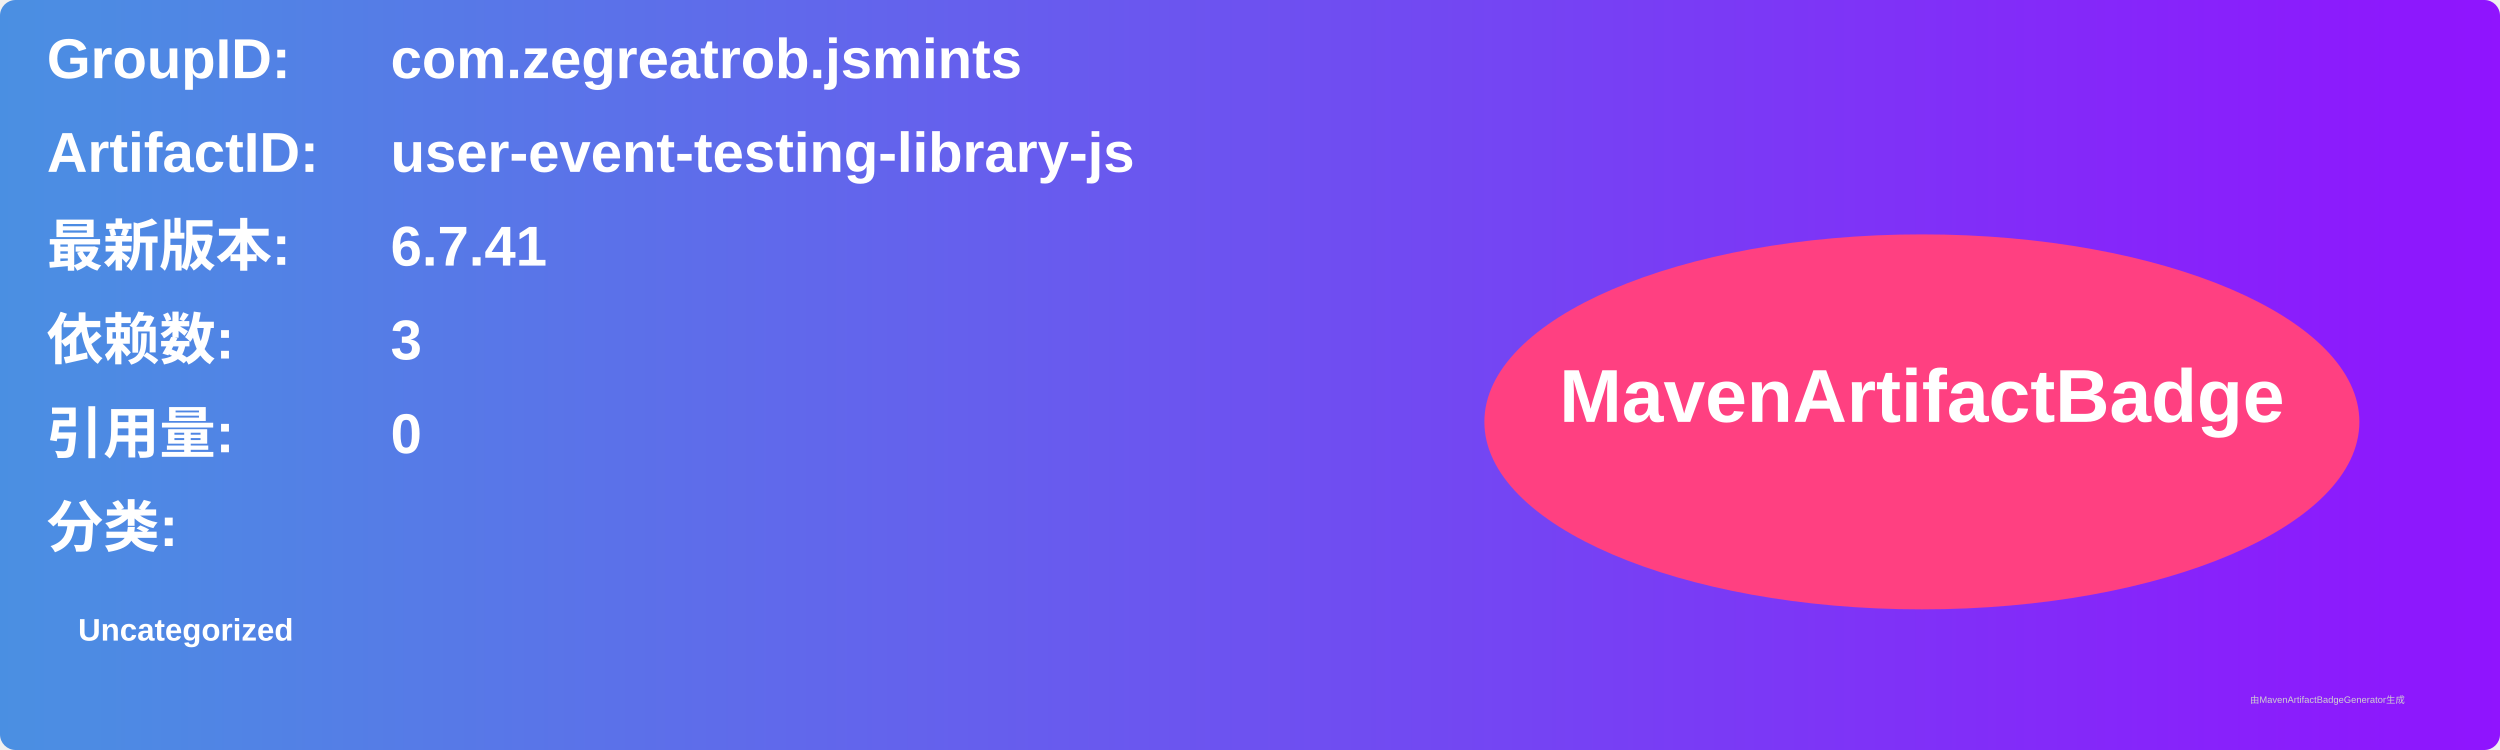
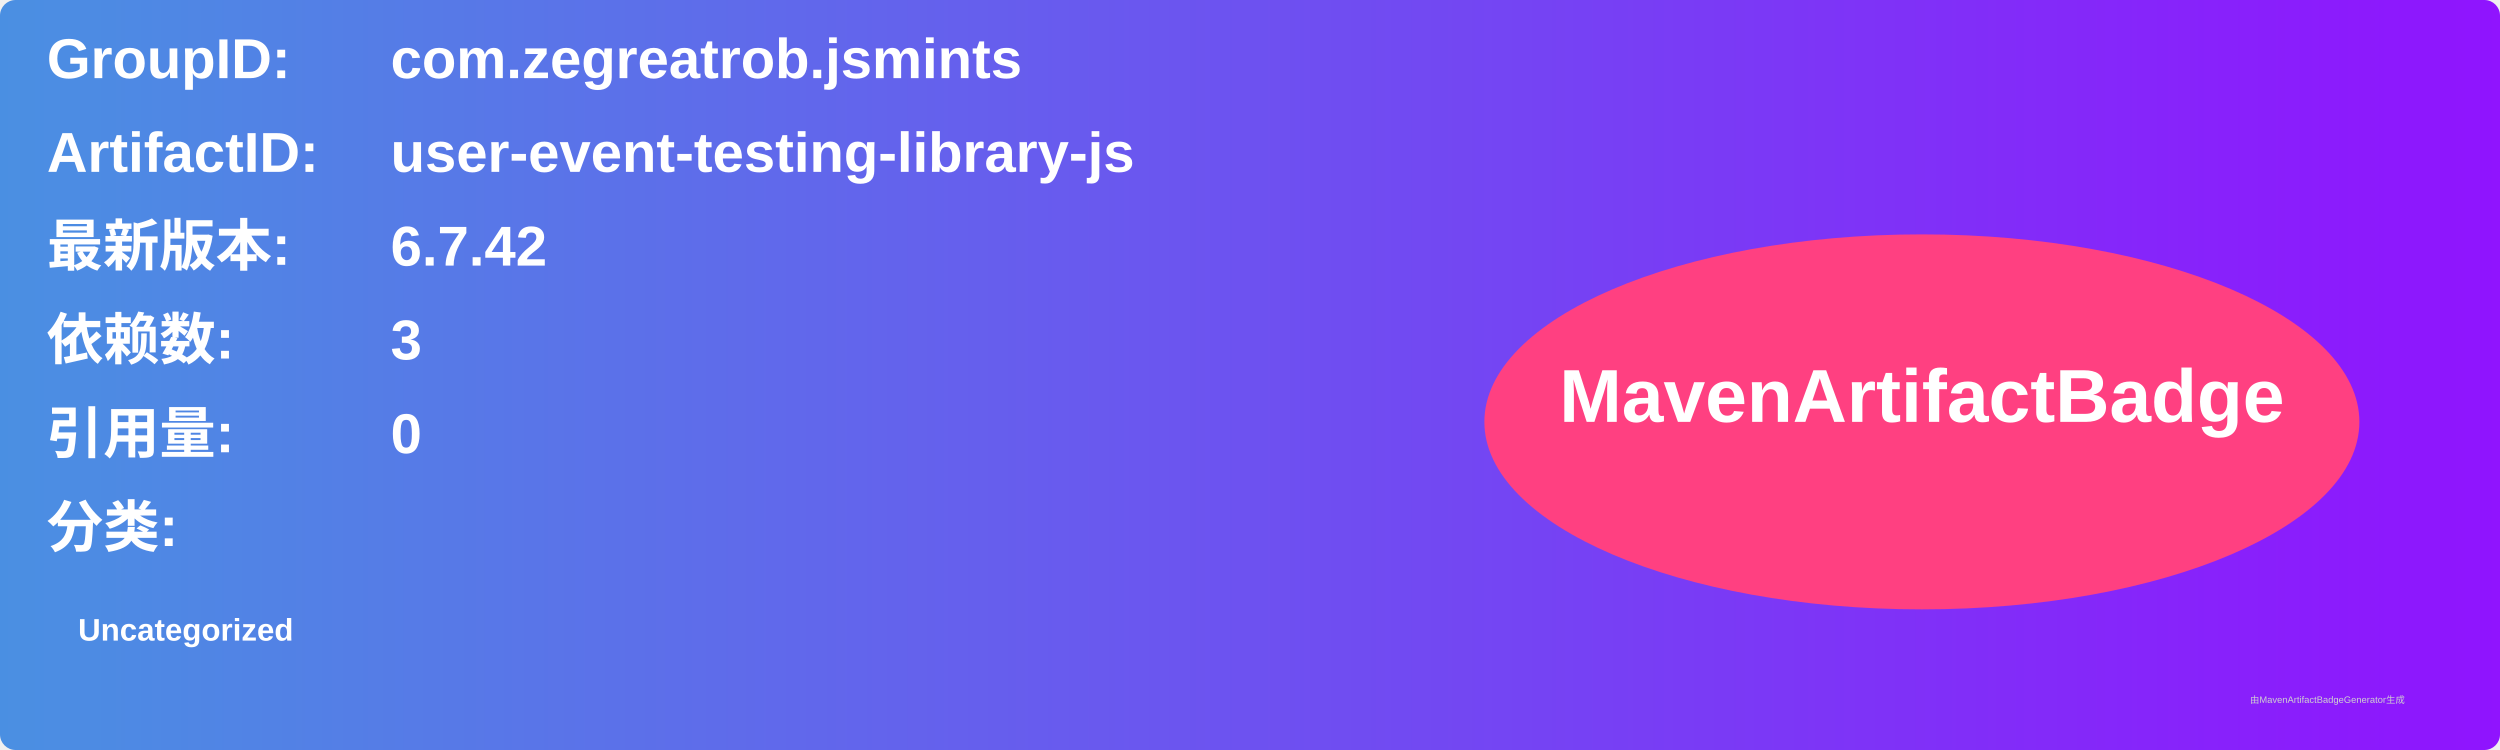
<svg xmlns="http://www.w3.org/2000/svg" width="800" height="240" viewBox="0 0 800 240">
  <linearGradient id="grad" x1="0%" y1="0%" x2="100%" y2="0%">
    <stop offset="0%" stop-color="#4a90e2" />
    <stop offset="100%" stop-color="#9013fe" />
  </linearGradient>
  <rect width="100%" height="100%" rx="5" ry="5" fill="url(#grad)" />
  <g transform="translate(15, 15)">
    <text x="0" y="10" font-family="Arial" font-size="18" fill="white" font-weight="bold" width="260">GroupID:</text>
    <text x="110" y="10" font-family="Arial" font-size="18" fill="white" font-weight="bold" width="460">com.zegreatrob.jsmints</text>
    <text x="0" y="40" font-family="Arial" font-size="18" fill="white" font-weight="bold" width="260">ArtifactID:</text>
    <text x="110" y="40" font-family="Arial" font-size="18" fill="white" font-weight="bold" width="460">user-event-testing-library-js</text>
    <text x="0" y="70" font-family="Arial" font-size="18" fill="white" font-weight="bold">最新版本:</text>
    <text x="110" y="70" font-family="Arial" font-size="18" fill="white" font-weight="bold">
-       <tspan font-weight="bold">6.7.41</tspan>
+       <tspan font-weight="bold">6.7.42</tspan>
    </text>
    <text x="0" y="100" font-family="Arial" font-size="18" fill="white" font-weight="bold">依赖数: </text>
    <text x="110" y="100" font-family="Arial" font-size="18" fill="white">
      <tspan font-weight="bold">3</tspan>
    </text>
    <text x="0" y="130" font-family="Arial" font-size="18" fill="white" font-weight="bold">引用量: </text>
    <text x="110" y="130" font-family="Arial" font-size="18" fill="white">
      <tspan font-weight="bold">0</tspan>
    </text>
    <text x="0" y="160" font-family="Arial" font-size="18" fill="white" font-weight="bold">分类:</text>
    <text x="10" y="190" font-family="Arial" font-size="10" fill="white">
      <tspan font-weight="bold">Uncategorized</tspan>
    </text>
    <ellipse cx="600" cy="120" rx="140" ry="60" fill="#ff4081" />
    <text x="600" y="120" text-anchor="middle" font-family="Arial" font-size="24" fill="white" font-weight="bold">MavenArtifactBadge</text>
  </g>
  <text x="720" y="225" font-family="Arial" font-size="3" fill="#d0d0d0">由MavenArtifactBadgeGenerator生成</text>
</svg>
